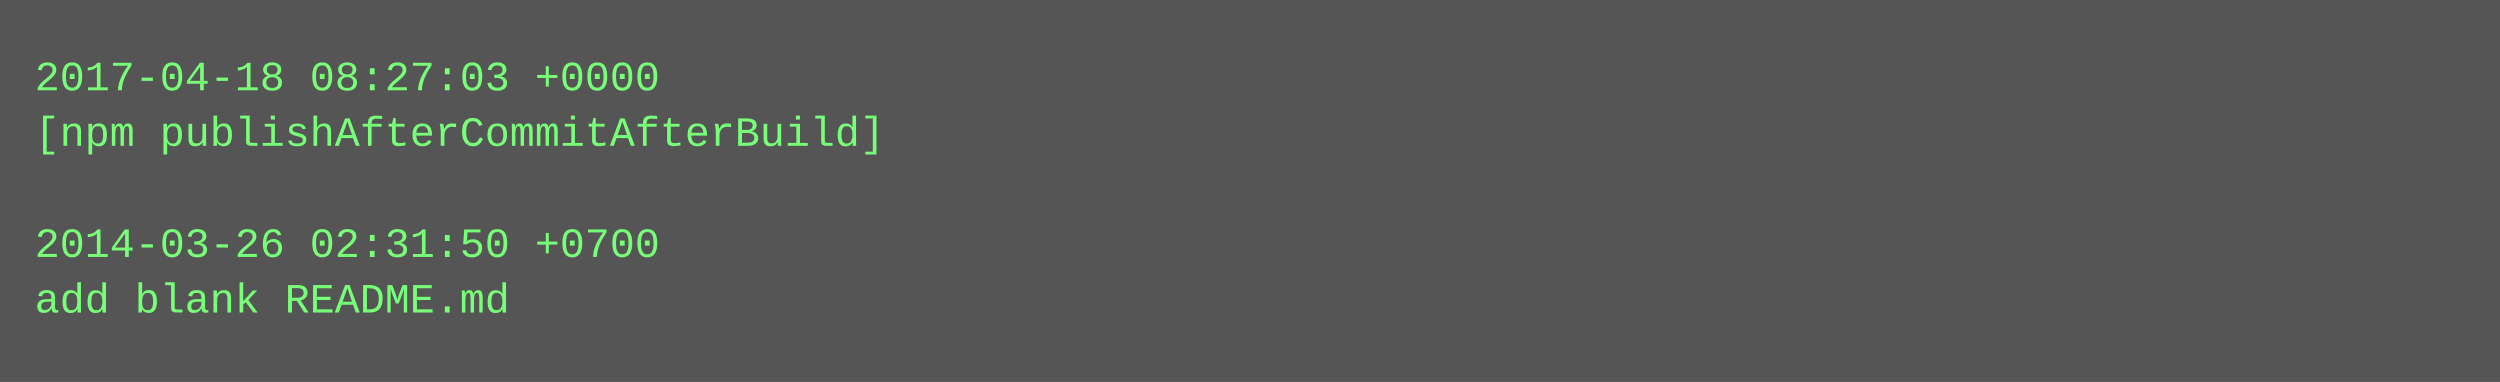
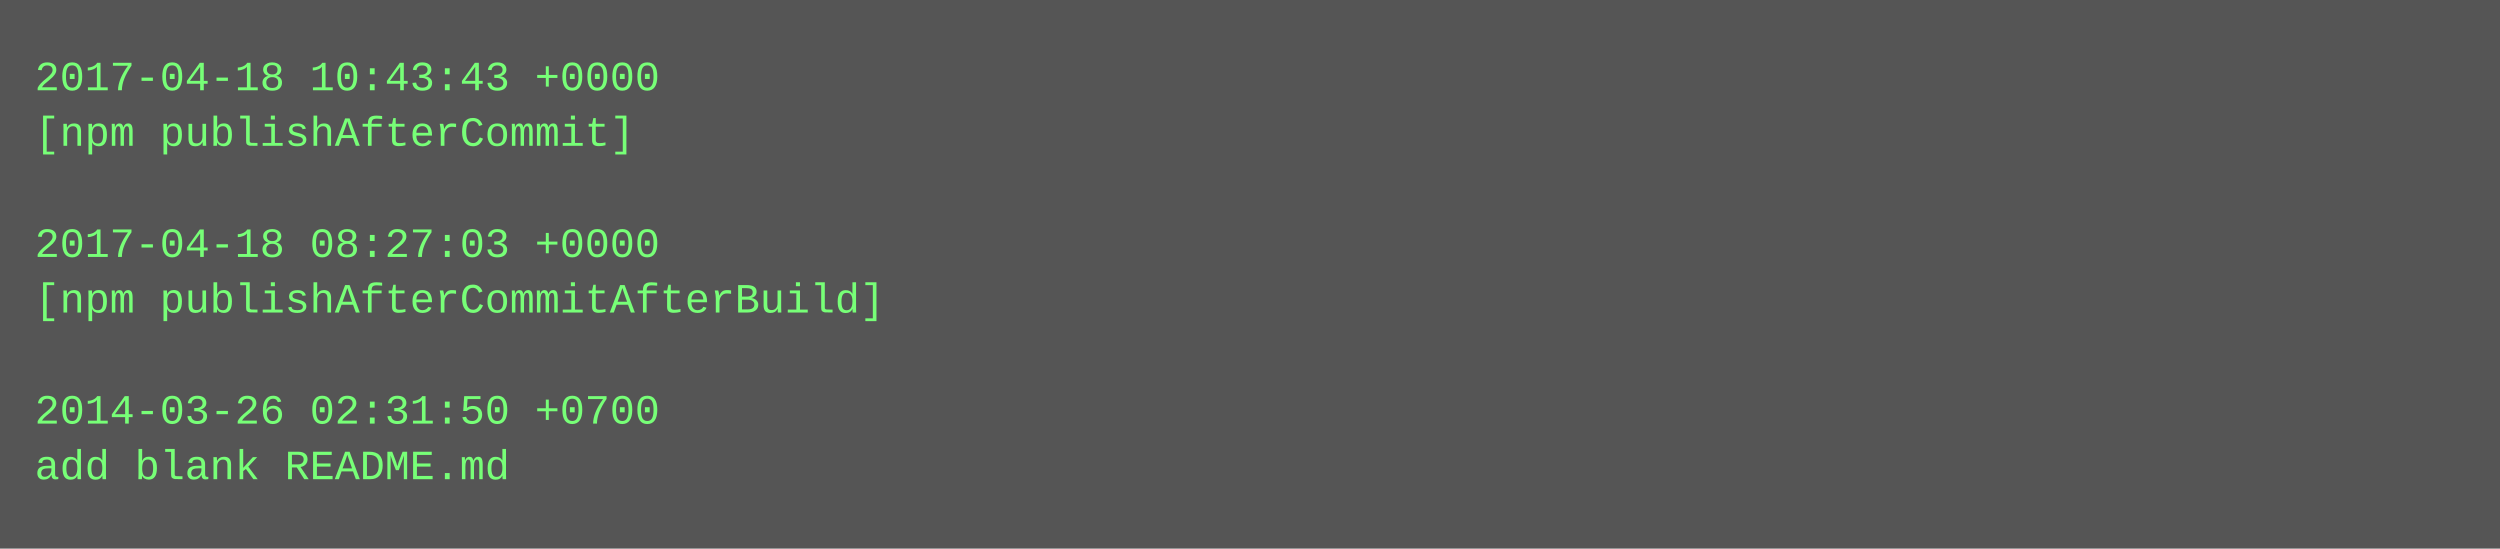
- <svg xmlns="http://www.w3.org/2000/svg" height="110" width="720">
-   <rect height="110" fill="#555" width="720" />
+ <svg xmlns="http://www.w3.org/2000/svg" height="158" width="720">
+   <rect height="158" fill="#555" width="720" />
  <text fill="#7f7" font-family="Courier New" font-size="12" xml:space="preserve">
-     <tspan x="10" y="26">2017-04-18 08:27:03 +0000</tspan>
-     <tspan x="10" y="42">[npm publishAfterCommitAfterBuild]</tspan>
+     <tspan x="10" y="26">2017-04-18 10:43:43 +0000</tspan>
+     <tspan x="10" y="42">[npm publishAfterCommit]</tspan>
    <tspan x="10" y="58" />
-     <tspan x="10" y="74">2014-03-26 02:31:50 +0700</tspan>
-     <tspan x="10" y="90">add blank README.md</tspan>
+     <tspan x="10" y="74">2017-04-18 08:27:03 +0000</tspan>
+     <tspan x="10" y="90">[npm publishAfterCommitAfterBuild]</tspan>
+     <tspan x="10" y="106" />
+     <tspan x="10" y="122">2014-03-26 02:31:50 +0700</tspan>
+     <tspan x="10" y="138">add blank README.md</tspan>
  </text>
</svg>
